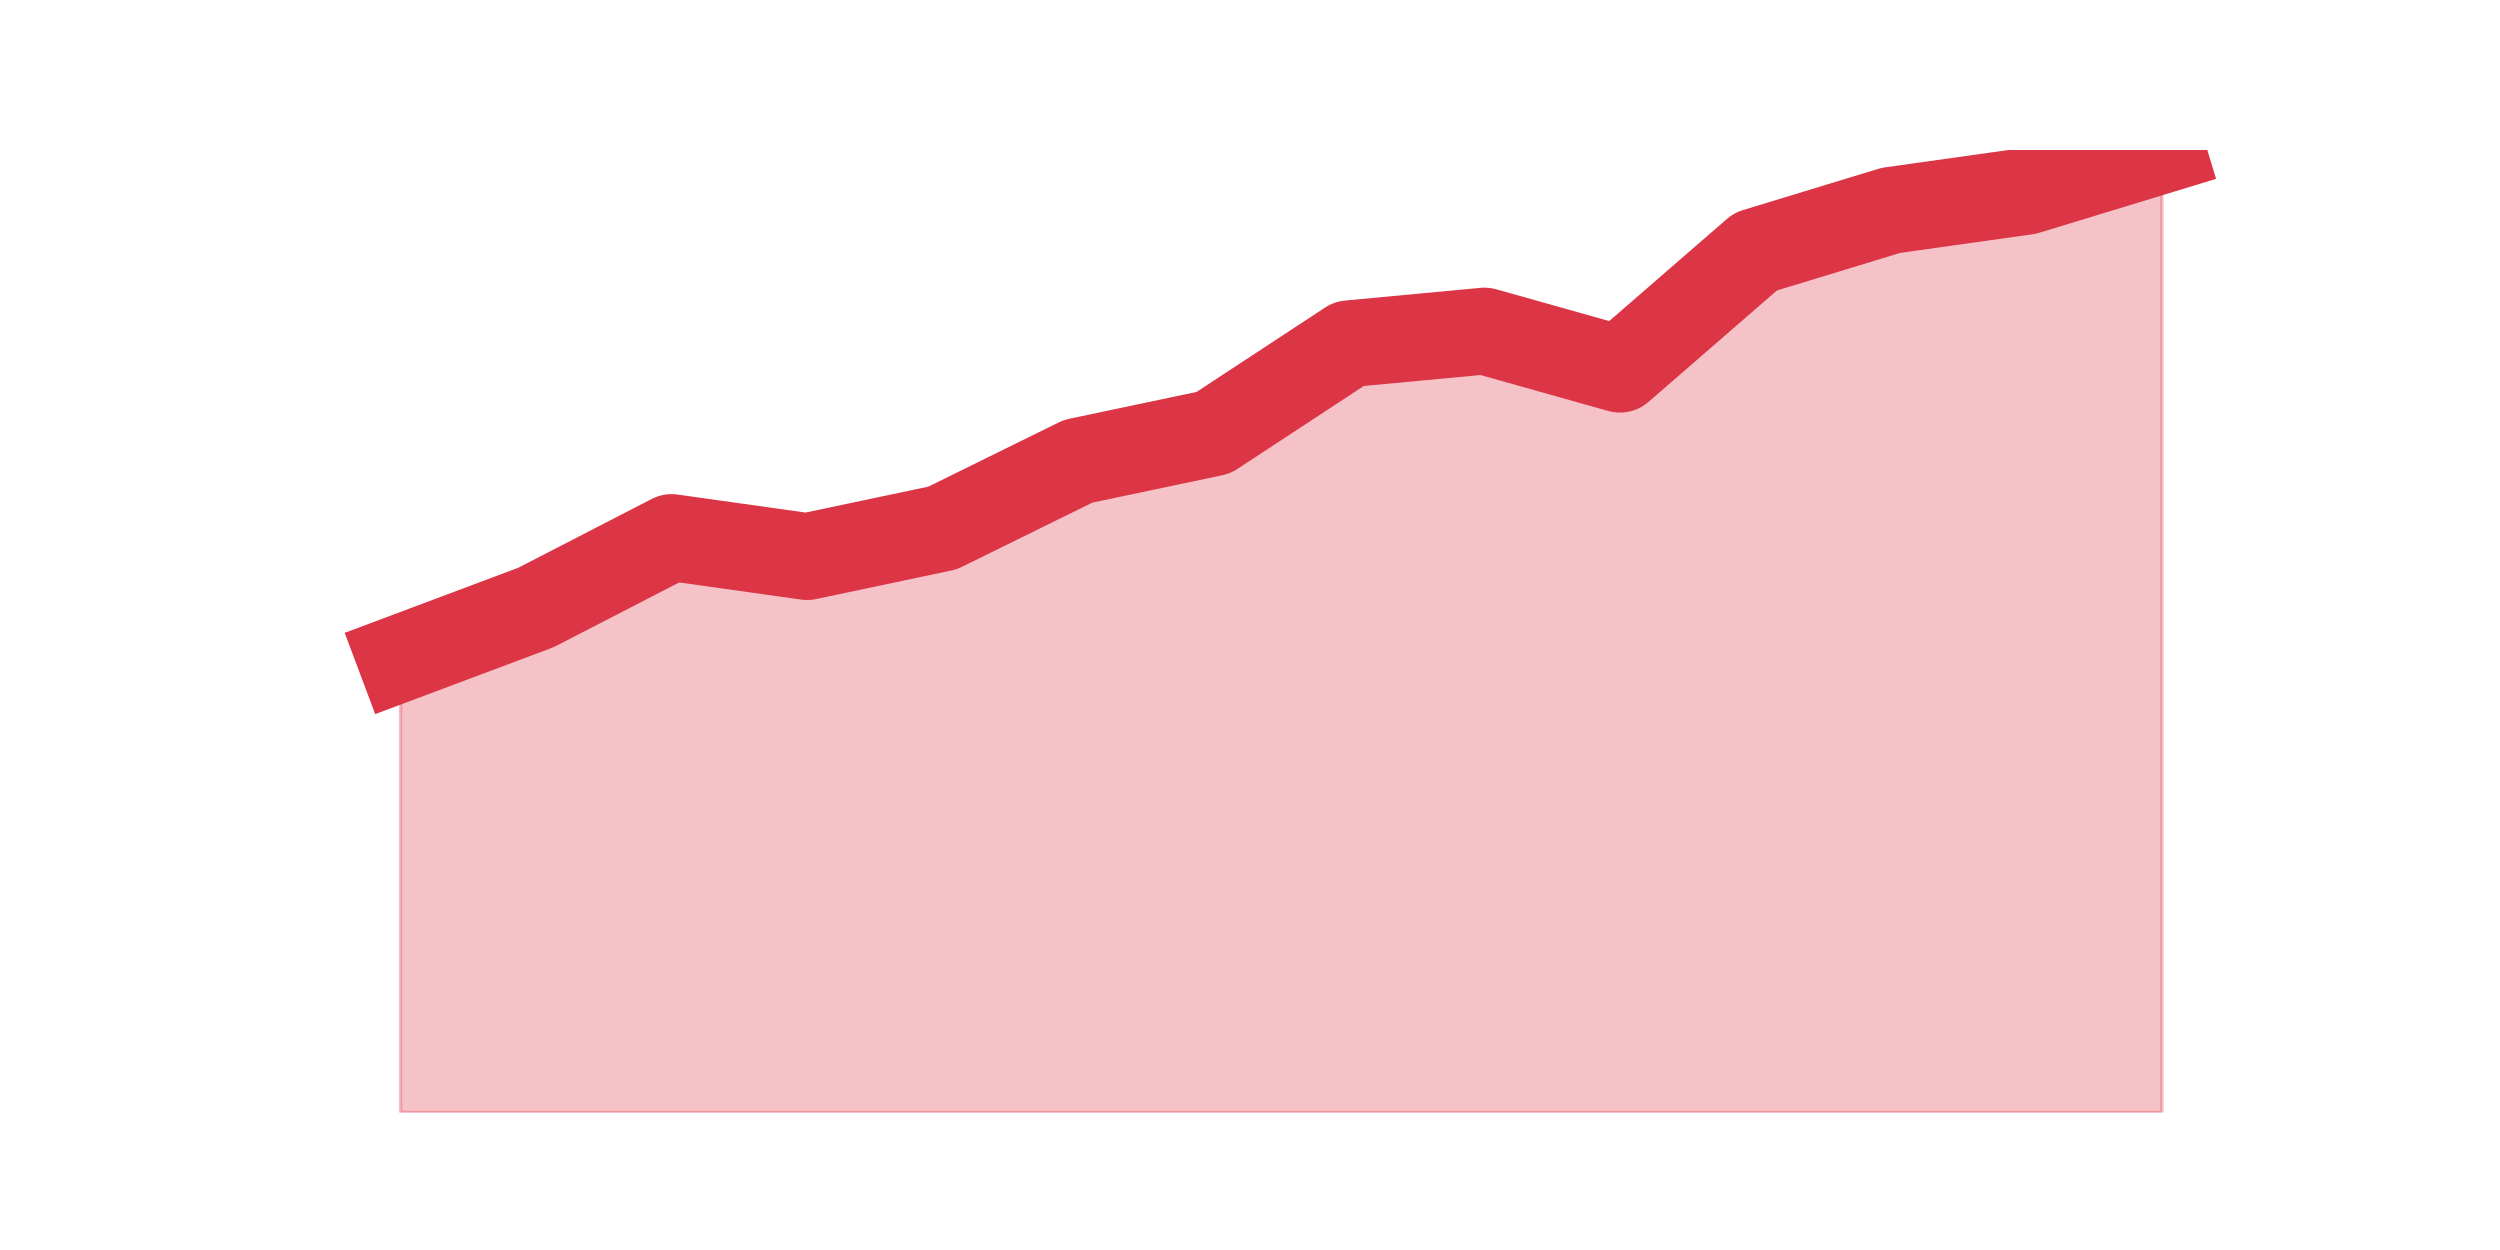
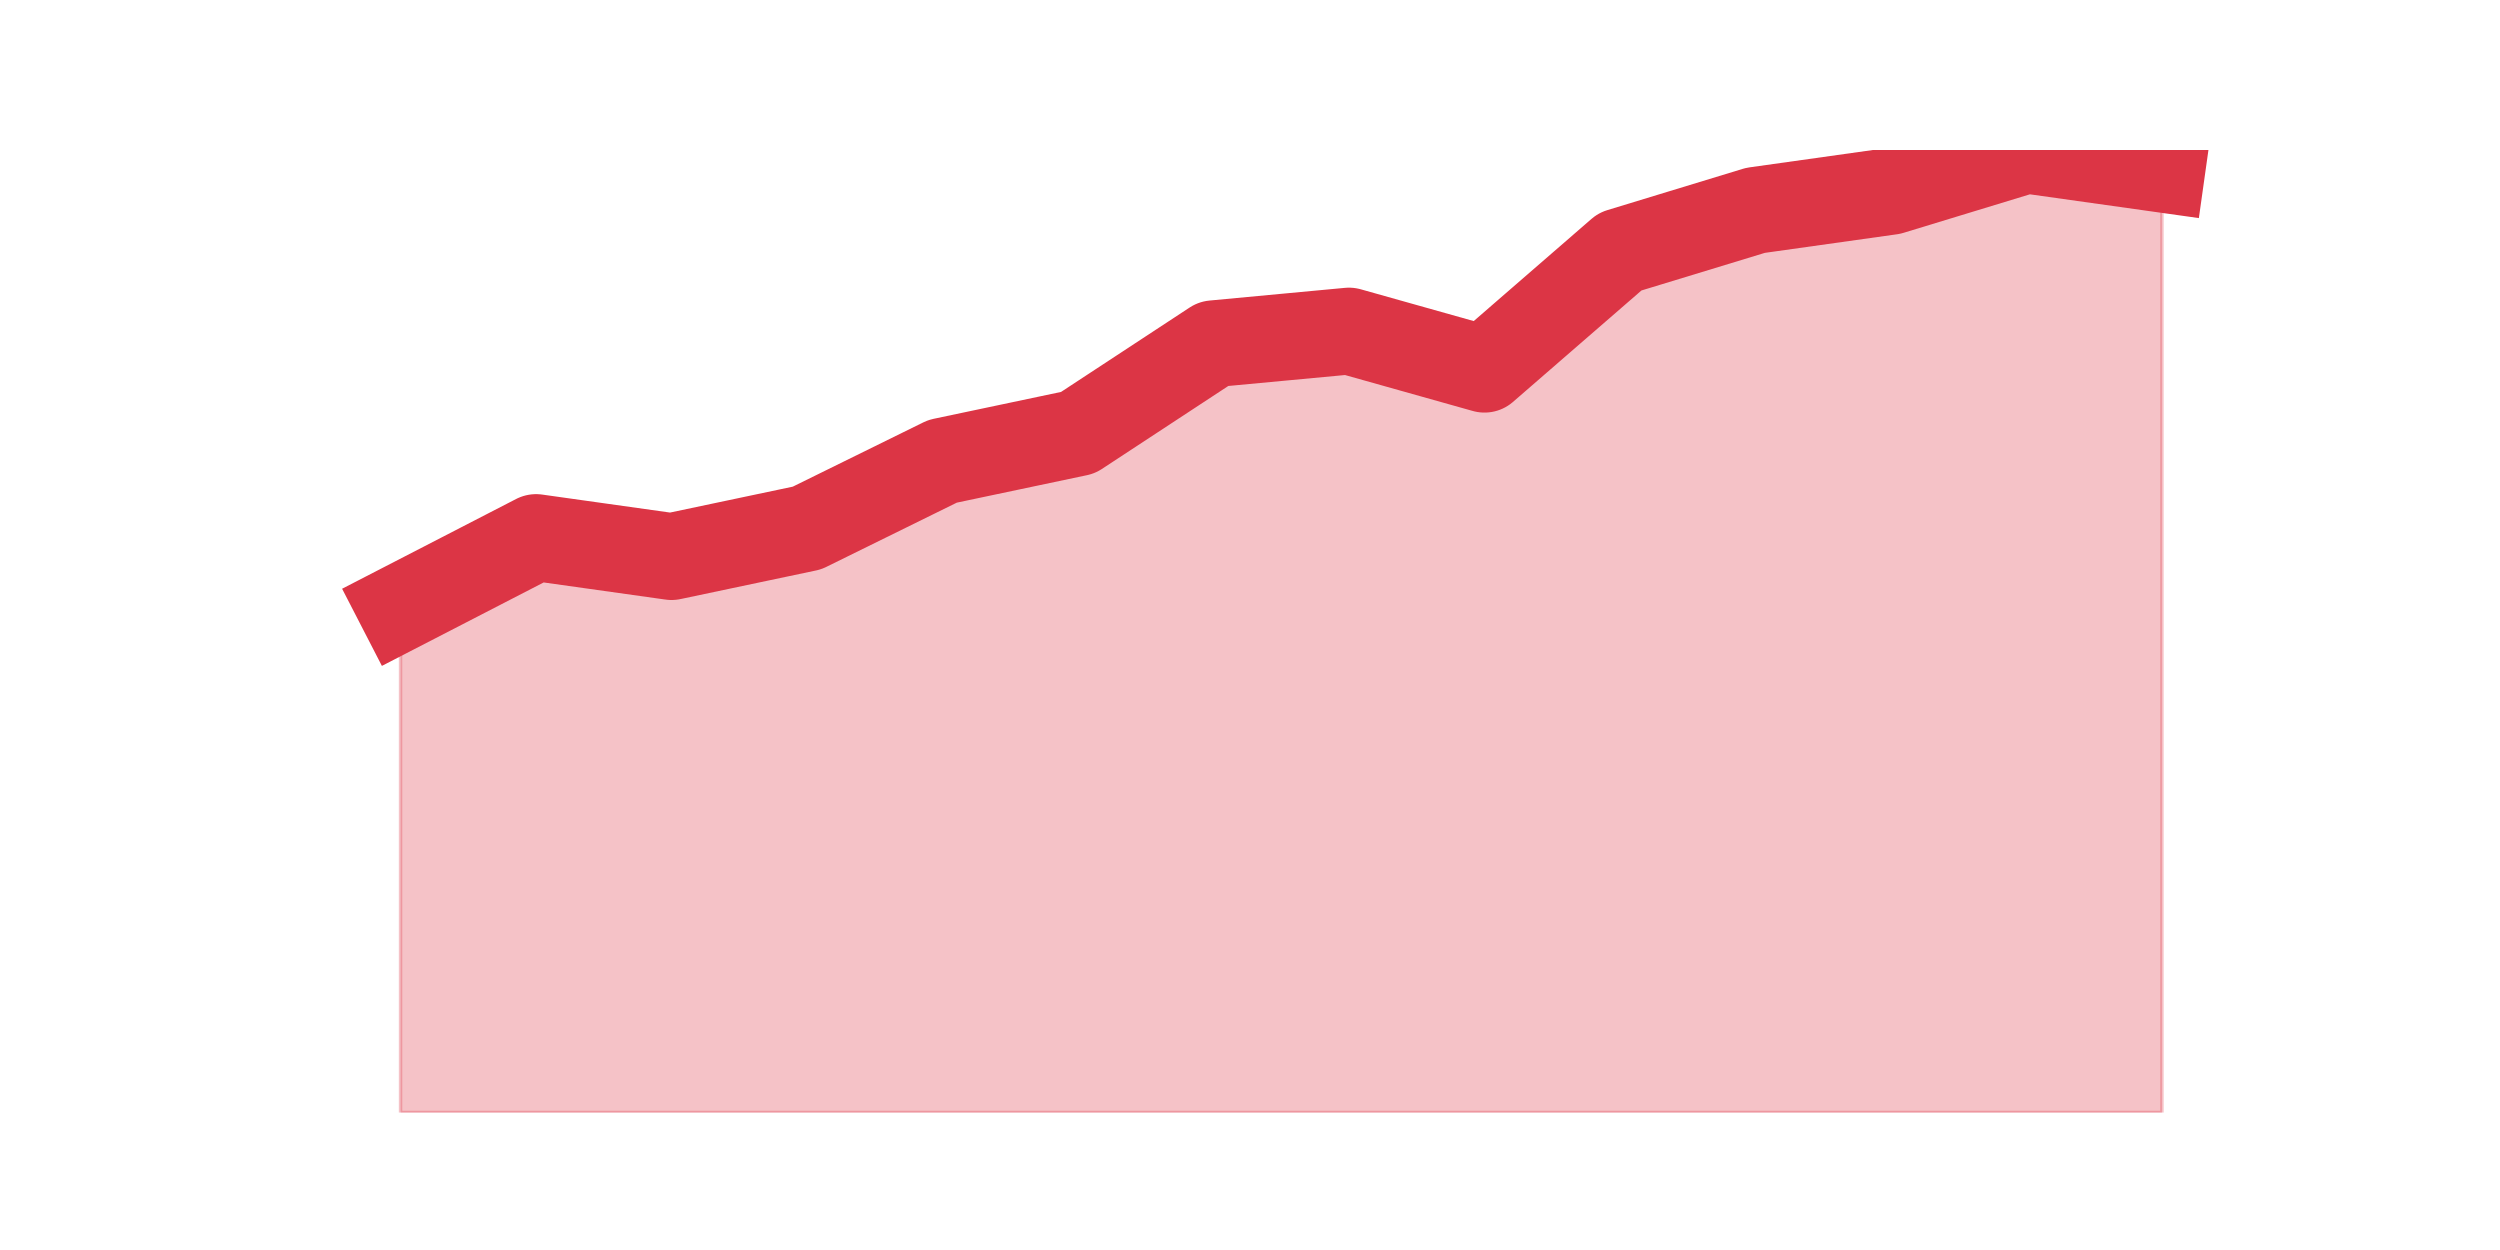
<svg xmlns="http://www.w3.org/2000/svg" xmlns:xlink="http://www.w3.org/1999/xlink" height="360pt" version="1.1" viewBox="0 0 720 360" width="720pt">
  <defs>
    <style type="text/css">*{stroke-linecap:butt;stroke-linejoin:round;}</style>
  </defs>
  <g id="figure_1">
    <g id="patch_1">
      <path d="M 0 360  L 720 360  L 720 0  L 0 0  z " style="fill:none;" />
    </g>
    <g id="axes_1">
      <g id="matplotlib.axis_1" />
      <g id="matplotlib.axis_2" />
      <g id="PolyCollection_1">
        <defs>
-           <path d="M 115.364 -170.424  L 115.364 -39.6  L 154.385 -39.6  L 193.406 -39.6  L 232.427 -39.6  L 271.448 -39.6  L 310.469 -39.6  L 349.49 -39.6  L 388.51 -39.6  L 427.531 -39.6  L 466.552 -39.6  L 505.573 -39.6  L 544.594 -39.6  L 583.615 -39.6  L 622.636 -39.6  L 622.636 -316.8  L 622.636 -316.8  L 583.615 -304.907  L 544.594 -299.418  L 505.573 -287.525  L 466.552 -253.675  L 427.531 -264.653  L 388.51 -260.994  L 349.49 -235.378  L 310.469 -227.145  L 271.448 -207.933  L 232.427 -199.699  L 193.406 -205.188  L 154.385 -185.061  L 115.364 -170.424  z " id="m13fd5e28e7" style="stroke:#dc3545;stroke-opacity:0.3;" />
+           <path d="M 115.364 -185.061  L 115.364 -39.6  L 154.385 -39.6  L 193.406 -39.6  L 232.427 -39.6  L 271.448 -39.6  L 310.469 -39.6  L 349.49 -39.6  L 388.51 -39.6  L 427.531 -39.6  L 466.552 -39.6  L 505.573 -39.6  L 544.594 -39.6  L 583.615 -39.6  L 622.636 -39.6  L 622.636 -311.311  L 622.636 -311.311  L 583.615 -316.8  L 544.594 -304.907  L 505.573 -299.418  L 466.552 -287.525  L 427.531 -253.675  L 388.51 -264.653  L 349.49 -260.994  L 310.469 -235.378  L 271.448 -227.145  L 232.427 -207.933  L 193.406 -199.699  L 154.385 -205.188  L 115.364 -185.061  z " id="m813ca8a96a" style="stroke:#dc3545;stroke-opacity:0.3;" />
        </defs>
-         <g clip-path="url(#p897f5e8bf9)">
-           <use style="fill:#dc3545;fill-opacity:0.3;stroke:#dc3545;stroke-opacity:0.3;" x="0" xlink:href="#m13fd5e28e7" y="360" />
+         <g clip-path="url(#pecccb60cf8)">
+           <use style="fill:#dc3545;fill-opacity:0.3;stroke:#dc3545;stroke-opacity:0.3;" x="0" xlink:href="#m813ca8a96a" y="360" />
        </g>
      </g>
      <g id="line2d_1">
-         <path clip-path="url(#p897f5e8bf9)" d="M 115.364 189.576  L 154.385 174.939  L 193.406 154.812  L 232.427 160.301  L 271.448 152.067  L 310.469 132.855  L 349.49 124.622  L 388.51 99.006  L 427.531 95.347  L 466.552 106.325  L 505.573 72.475  L 544.594 60.582  L 583.615 55.093  L 622.636 43.2  " style="fill:none;stroke:#dc3545;stroke-linecap:square;stroke-width:25;" />
+         <path clip-path="url(#pecccb60cf8)" d="M 115.364 174.939  L 154.385 154.812  L 193.406 160.301  L 232.427 152.067  L 271.448 132.855  L 310.469 124.622  L 349.49 99.006  L 388.51 95.347  L 427.531 106.325  L 466.552 72.475  L 505.573 60.582  L 544.594 55.093  L 583.615 43.2  L 622.636 48.689  " style="fill:none;stroke:#dc3545;stroke-linecap:square;stroke-width:25;" />
      </g>
    </g>
  </g>
  <defs>
-     <clipPath id="p897f5e8bf9">
+     <clipPath id="pecccb60cf8">
      <rect height="277.2" width="558" x="90" y="43.2" />
    </clipPath>
  </defs>
</svg>
